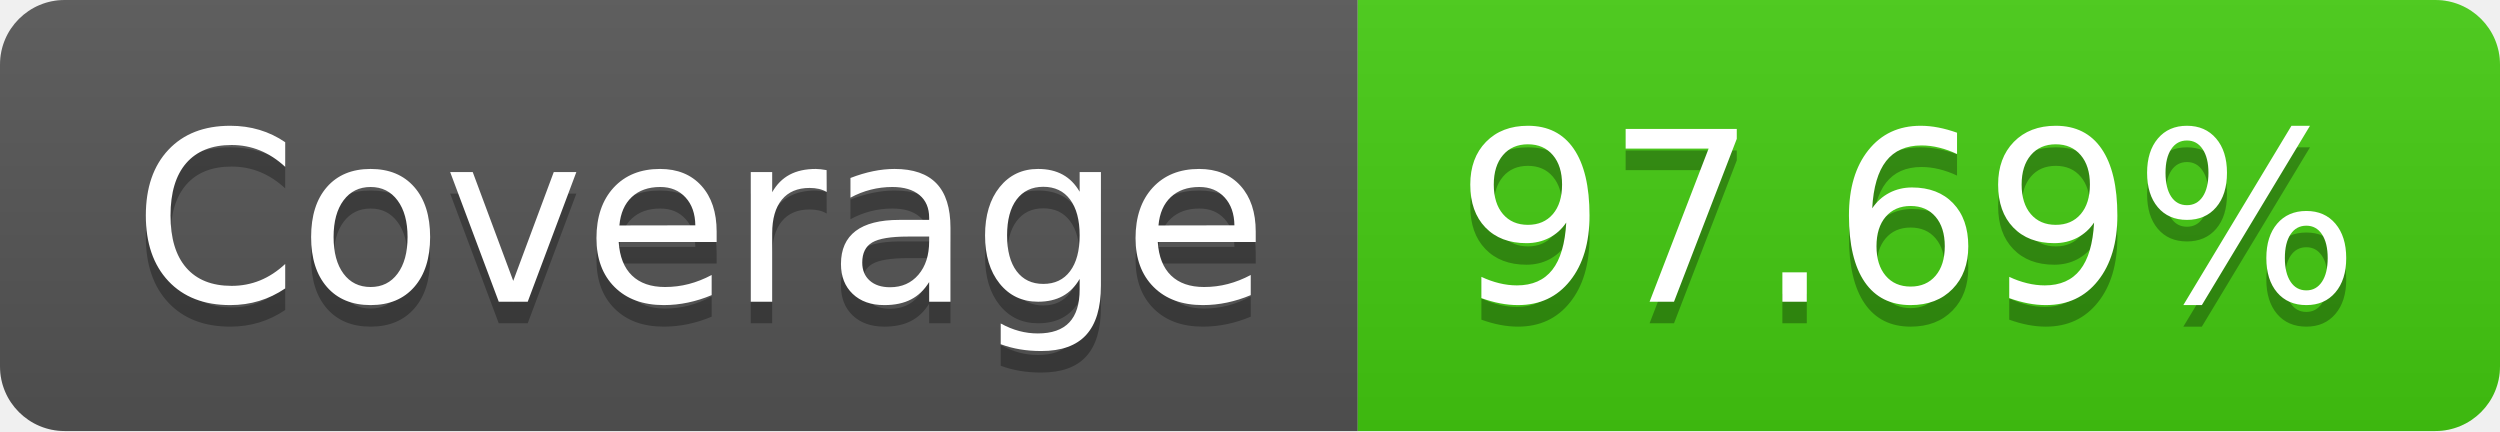
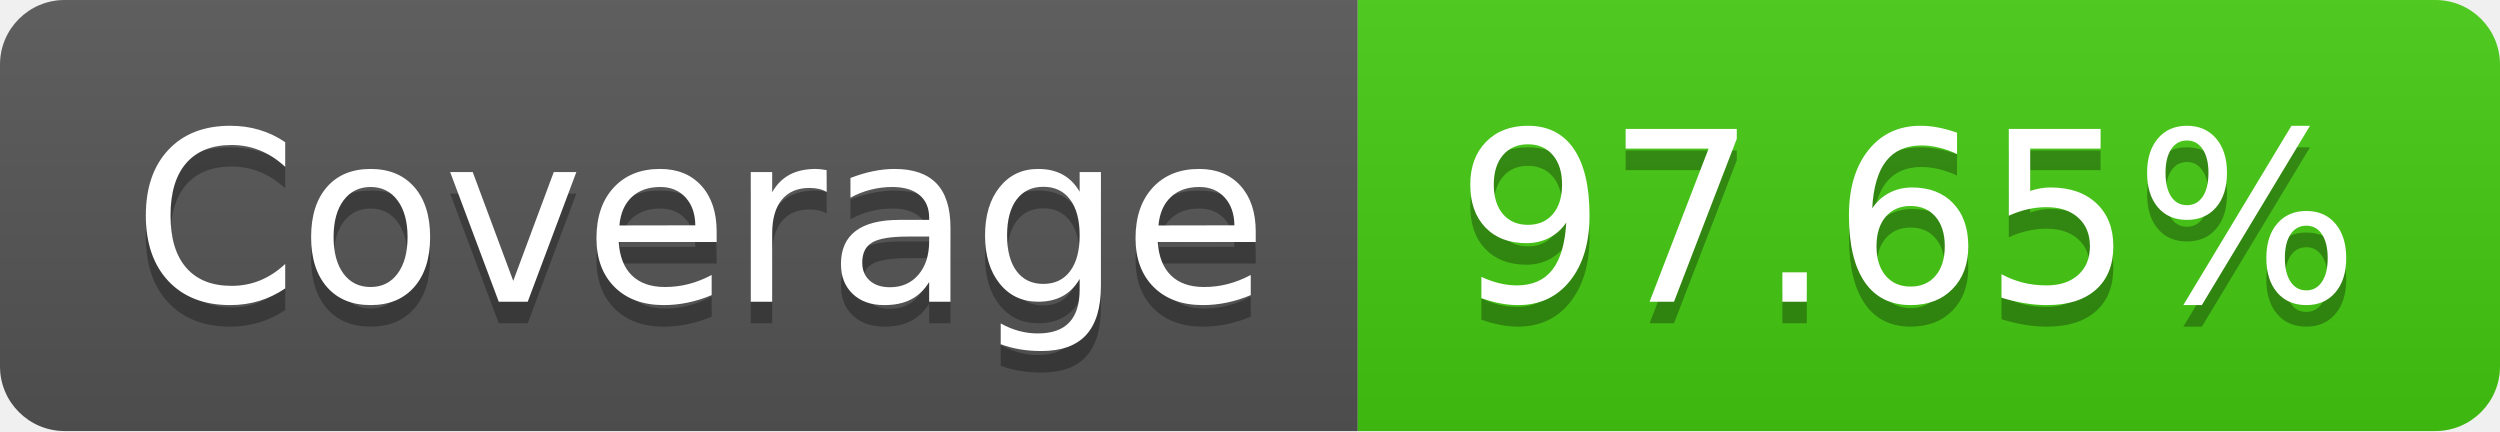
- <svg xmlns="http://www.w3.org/2000/svg" width="116" height="20" role="img" aria-label="Coverage: 97.69%">
+ <svg xmlns="http://www.w3.org/2000/svg" width="116" height="20" role="img" aria-label="Coverage: 97.65%">
  <linearGradient id="s" x2="0" y2="100%">
    <stop offset="0" stop-color="#bbb" stop-opacity=".1" />
    <stop offset="1" stop-opacity=".1" />
  </linearGradient>
  <clipPath id="r">
    <rect width="116" height="20" rx="3" fill="#fff" />
  </clipPath>
  <g clip-path="url(#r)">
    <rect width="63" height="20" fill="#555" />
    <rect x="63" width="53" height="20" fill="#4c1" />
    <rect width="116" height="20" fill="url(#s)" />
  </g>
  <g fill="#fff" text-anchor="middle" font-family="Verdana,Geneva,DejaVu Sans,sans-serif" text-rendering="geometricPrecision" font-size="110">
    <text aria-hidden="true" x="325" y="150" fill="#010101" fill-opacity=".3" transform="scale(.1)" textLength="530">Coverage</text>
    <text x="325" y="140" transform="scale(.1)" fill="#fff" textLength="530">Coverage</text>
-     <text aria-hidden="true" x="885" y="150" fill="#010101" fill-opacity=".3" transform="scale(.1)" textLength="430">97.69%</text>
-     <text x="885" y="140" transform="scale(.1)" fill="#fff" textLength="430">97.69%</text>
+     <text aria-hidden="true" x="885" y="150" fill="#010101" fill-opacity=".3" transform="scale(.1)" textLength="430">97.65%</text>
+     <text x="885" y="140" transform="scale(.1)" fill="#fff" textLength="430">97.65%</text>
  </g>
</svg>
